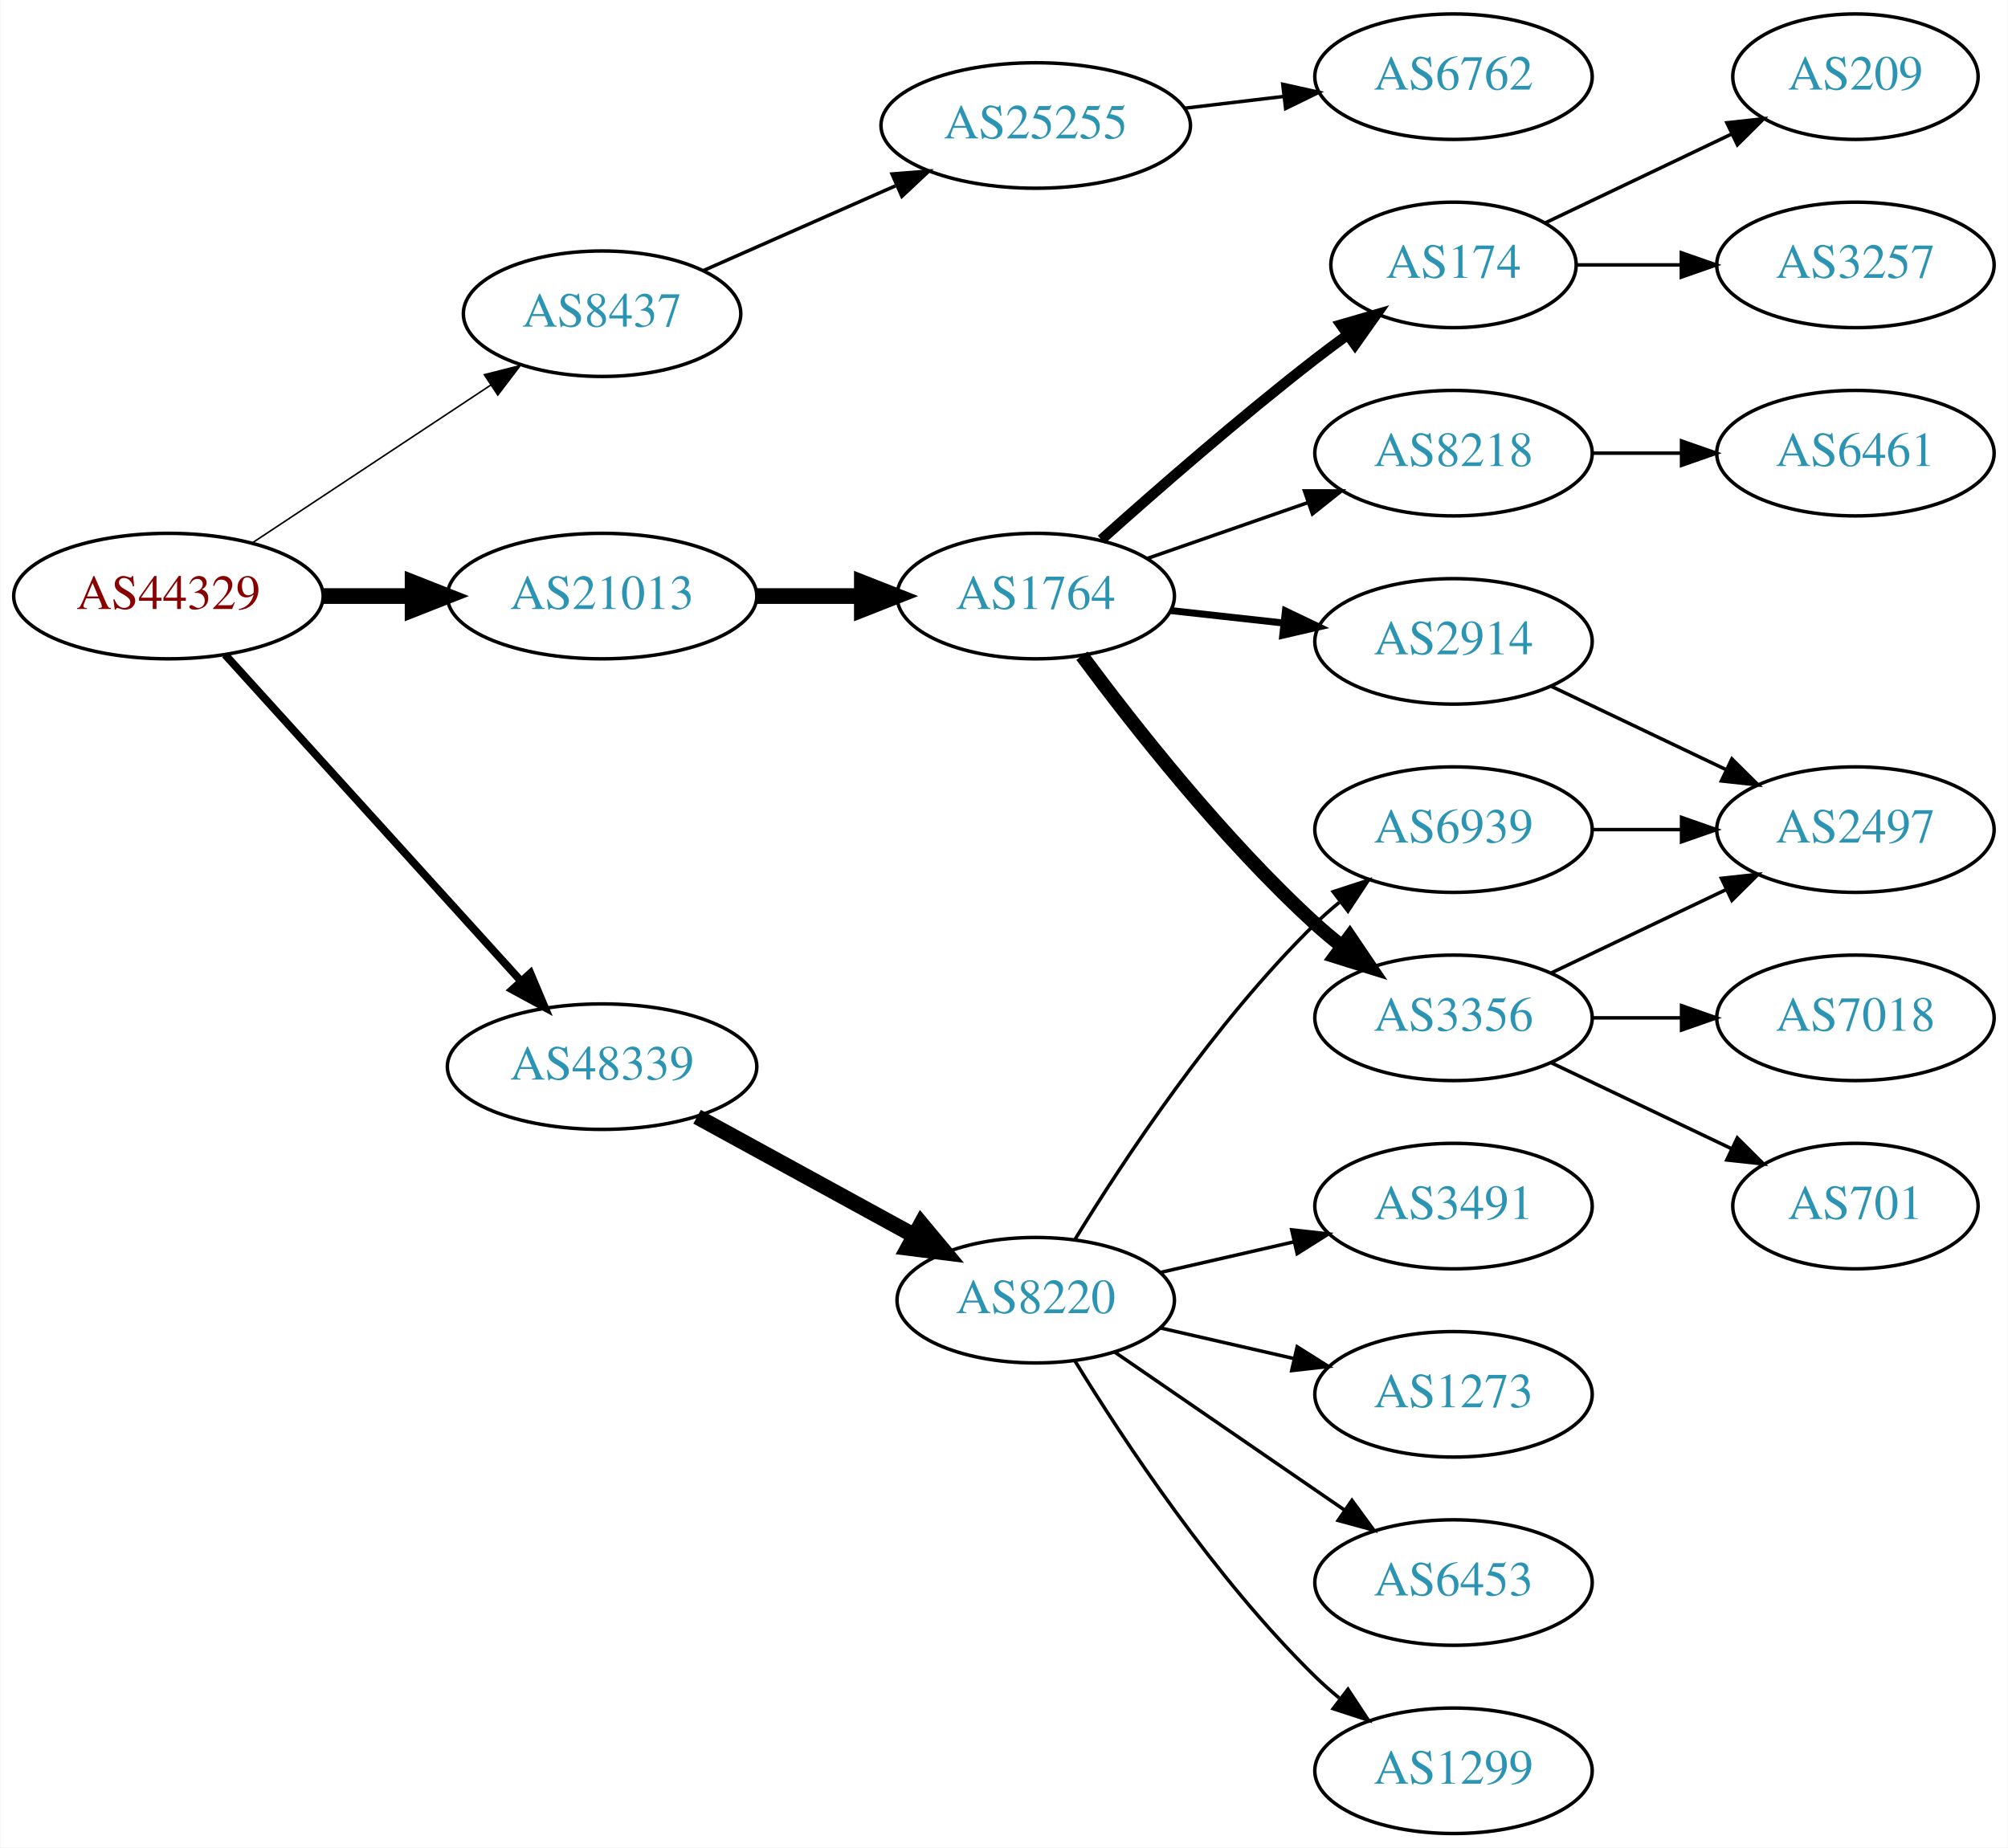
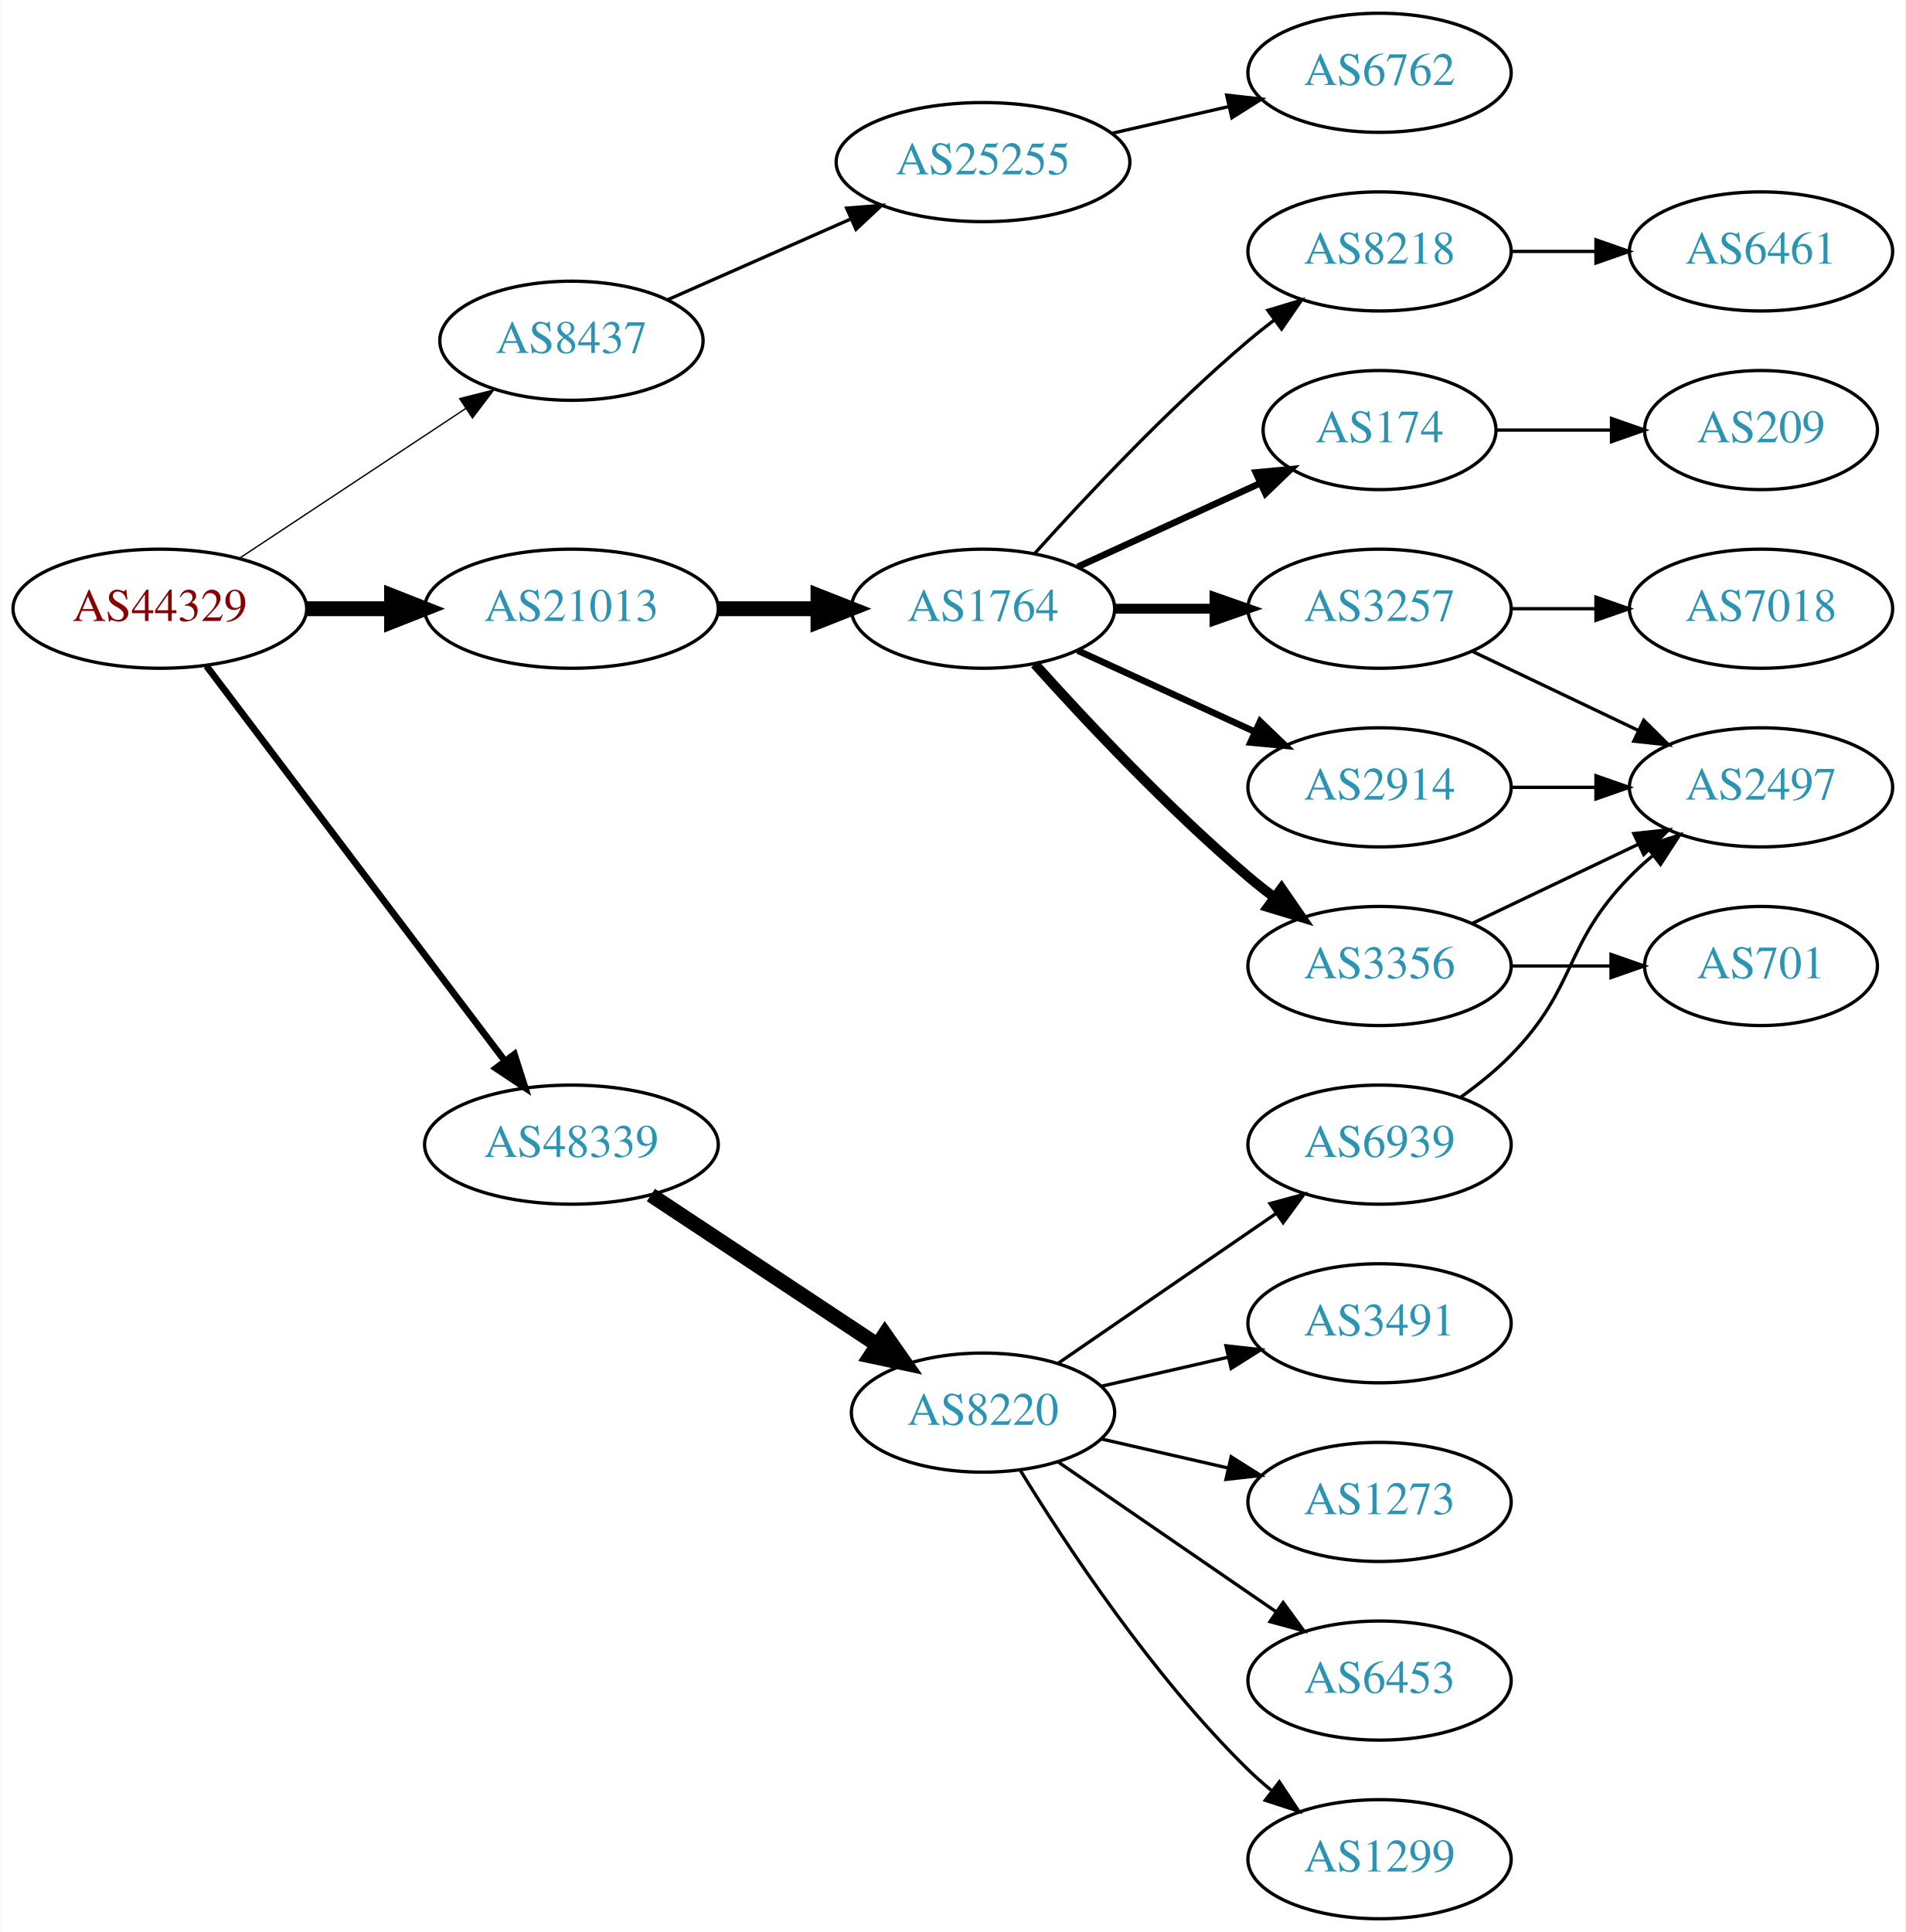
- <svg xmlns="http://www.w3.org/2000/svg" xmlns:xlink="http://www.w3.org/1999/xlink" width="576pt" height="530pt" viewBox="0.00 0.00 575.76 530.00">
-   <g id="graph0" class="graph" transform="scale(1 1) rotate(0) translate(4 526)">
-     <polygon fill="white" stroke="none" points="-4,4 -4,-526 571.762,-526 571.762,4 -4,4" />
+ <svg xmlns="http://www.w3.org/2000/svg" xmlns:xlink="http://www.w3.org/1999/xlink" width="576pt" height="584pt" viewBox="0.00 0.00 575.76 584.00">
+   <g id="graph0" class="graph" transform="scale(1 1) rotate(0) translate(4 580)">
+     <polygon fill="white" stroke="none" points="-4,4 -4,-580 571.762,-580 571.762,4 -4,4" />
    <g id="node1" class="node">
      <g id="a_node1">
        <a xlink:href="/asn/44329" xlink:title="AS44329 ~ NTS Netzwerk Telekom Service AG [AT]">
-           <ellipse fill="#ffffff" stroke="black" cx="44.196" cy="-355" rx="44.393" ry="18" />
-           <text text-anchor="middle" x="44.196" y="-351.3" font-family="Times,serif" font-size="14.00" fill="#880000">AS44329</text>
+           <ellipse fill="#ffffff" stroke="black" cx="44.196" cy="-396" rx="44.393" ry="18" />
+           <text text-anchor="middle" x="44.196" y="-392.3" font-family="Times,serif" font-size="14.00" fill="#880000">AS44329</text>
        </a>
      </g>
    </g>
    <g id="node2" class="node">
      <g id="a_node2">
        <a xlink:href="/asn/8437" xlink:title="AS8437 ~ Hutchison Drei Austria GmbH [AT]">
-           <ellipse fill="#ffffff" stroke="black" cx="168.588" cy="-436" rx="39.794" ry="18" />
-           <text text-anchor="middle" x="168.588" y="-432.3" font-family="Times,serif" font-size="14.00" fill="#2c94b3">AS8437</text>
+           <ellipse fill="#ffffff" stroke="black" cx="168.588" cy="-477" rx="39.794" ry="18" />
+           <text text-anchor="middle" x="168.588" y="-473.3" font-family="Times,serif" font-size="14.00" fill="#2c94b3">AS8437</text>
        </a>
      </g>
    </g>
    <g id="edge1" class="edge">
-       <path fill="none" stroke="black" stroke-width="0.45" d="M68.217,-370.235C87.571,-383.044 115.406,-401.466 136.696,-415.555" />
-       <polygon fill="black" stroke="black" stroke-width="0.45" points="134.813,-418.506 145.084,-421.107 138.676,-412.669 134.813,-418.506" />
+       <path fill="none" stroke="black" stroke-width="0.409" d="M68.217,-411.235C87.571,-424.044 115.406,-442.466 136.696,-456.555" />
+       <polygon fill="black" stroke="black" stroke-width="0.409" points="134.813,-459.506 145.084,-462.107 138.676,-453.669 134.813,-459.506" />
    </g>
    <g id="node3" class="node">
      <g id="a_node3">
        <a xlink:href="/asn/21013" xlink:title="AS21013 ~ Wels, AT [AT]">
-           <ellipse fill="#ffffff" stroke="black" cx="168.588" cy="-355" rx="44.393" ry="18" />
-           <text text-anchor="middle" x="168.588" y="-351.3" font-family="Times,serif" font-size="14.00" fill="#2c94b3">AS21013</text>
+           <ellipse fill="#ffffff" stroke="black" cx="168.588" cy="-396" rx="44.393" ry="18" />
+           <text text-anchor="middle" x="168.588" y="-392.3" font-family="Times,serif" font-size="14.00" fill="#2c94b3">AS21013</text>
        </a>
      </g>
    </g>
    <g id="edge2" class="edge">
-       <path fill="none" stroke="black" stroke-width="4.5" d="M88.692,-355C96.898,-355 105.569,-355 114.041,-355" />
-       <polygon fill="black" stroke="black" stroke-width="4.5" points="114.233,-358.938 124.233,-355 114.233,-351.063 114.233,-358.938" />
+       <path fill="none" stroke="black" stroke-width="4.5" d="M88.692,-396C96.898,-396 105.569,-396 114.041,-396" />
+       <polygon fill="black" stroke="black" stroke-width="4.5" points="114.233,-399.938 124.233,-396 114.233,-392.063 114.233,-399.938" />
    </g>
    <g id="node4" class="node">
      <g id="a_node4">
        <a xlink:href="/asn/48339" xlink:title="AS48339 ~ Raiffeisen Rechenzentrum GmbH [AT]">
-           <ellipse fill="#ffffff" stroke="black" cx="168.588" cy="-220" rx="44.393" ry="18" />
-           <text text-anchor="middle" x="168.588" y="-216.3" font-family="Times,serif" font-size="14.00" fill="#2c94b3">AS48339</text>
+           <ellipse fill="#ffffff" stroke="black" cx="168.588" cy="-234" rx="44.393" ry="18" />
+           <text text-anchor="middle" x="168.588" y="-230.3" font-family="Times,serif" font-size="14.00" fill="#2c94b3">AS48339</text>
        </a>
      </g>
    </g>
    <g id="edge3" class="edge">
-       <path fill="none" stroke="black" stroke-width="2.25" d="M60.45,-338.175C81.796,-314.63 120.718,-271.698 145.31,-244.574" />
-       <polygon fill="black" stroke="black" stroke-width="2.25" points="148.019,-246.796 152.142,-237.037 142.833,-242.095 148.019,-246.796" />
+       <path fill="none" stroke="black" stroke-width="2.045" d="M58.294,-378.663C79.919,-350.04 123.19,-292.767 148.312,-259.514" />
+       <polygon fill="black" stroke="black" stroke-width="2.045" points="151.349,-261.301 154.584,-251.212 145.764,-257.081 151.349,-261.301" />
    </g>
    <g id="node5" class="node">
      <g id="a_node5">
        <a xlink:href="/asn/25255" xlink:title="AS25255 ~ ==&gt; TELE2 AUSTRIA &lt;== [AT]">
-           <ellipse fill="#ffffff" stroke="black" cx="292.98" cy="-490" rx="44.393" ry="18" />
-           <text text-anchor="middle" x="292.98" y="-486.3" font-family="Times,serif" font-size="14.00" fill="#2c94b3">AS25255</text>
+           <ellipse fill="#ffffff" stroke="black" cx="292.98" cy="-531" rx="44.393" ry="18" />
+           <text text-anchor="middle" x="292.98" y="-527.3" font-family="Times,serif" font-size="14.00" fill="#2c94b3">AS25255</text>
        </a>
      </g>
    </g>
    <g id="edge4" class="edge">
-       <path fill="none" stroke="black" d="M197.667,-448.389C213.984,-455.587 234.794,-464.769 252.714,-472.675" />
-       <polygon fill="black" stroke="black" points="251.763,-476.081 262.325,-476.916 254.588,-469.677 251.763,-476.081" />
+       <path fill="none" stroke="black" d="M197.667,-489.389C213.984,-496.587 234.794,-505.769 252.714,-513.675" />
+       <polygon fill="black" stroke="black" points="251.763,-517.081 262.325,-517.916 254.588,-510.677 251.763,-517.081" />
    </g>
    <g id="node7" class="node">
      <g id="a_node7">
        <a xlink:href="/asn/1764" xlink:title="AS1764 ~ NEXTLAYER-AS [AT]">
-           <ellipse fill="#ffffff" stroke="black" cx="292.98" cy="-355" rx="39.794" ry="18" />
-           <text text-anchor="middle" x="292.98" y="-351.3" font-family="Times,serif" font-size="14.00" fill="#2c94b3">AS1764</text>
+           <ellipse fill="#ffffff" stroke="black" cx="292.98" cy="-396" rx="39.794" ry="18" />
+           <text text-anchor="middle" x="292.98" y="-392.3" font-family="Times,serif" font-size="14.00" fill="#2c94b3">AS1764</text>
        </a>
      </g>
    </g>
    <g id="edge6" class="edge">
-       <path fill="none" stroke="black" stroke-width="4.5" d="M213.084,-355C222.773,-355 233.11,-355 243.002,-355" />
-       <polygon fill="black" stroke="black" stroke-width="4.5" points="243.105,-358.938 253.105,-355 243.105,-351.063 243.105,-358.938" />
+       <path fill="none" stroke="black" stroke-width="4.5" d="M213.084,-396C222.773,-396 233.11,-396 243.002,-396" />
+       <polygon fill="black" stroke="black" stroke-width="4.5" points="243.105,-399.938 253.105,-396 243.105,-392.063 243.105,-399.938" />
    </g>
    <g id="node18" class="node">
      <g id="a_node18">
        <a xlink:href="/asn/8220" xlink:title="AS8220 ~ COLT [GB]">
          <ellipse fill="#ffffff" stroke="black" cx="292.98" cy="-153" rx="39.794" ry="18" />
          <text text-anchor="middle" x="292.98" y="-149.3" font-family="Times,serif" font-size="14.00" fill="#2c94b3">AS8220</text>
        </a>
      </g>
    </g>
-     <g id="edge18" class="edge">
-       <path fill="none" stroke="black" stroke-width="4.5" d="M195.844,-205.627C214.035,-195.669 238.421,-182.32 258.08,-171.558" />
-       <polygon fill="black" stroke="black" stroke-width="4.5" points="260.14,-174.919 267.021,-166.663 256.359,-168.011 260.14,-174.919" />
+     <g id="edge19" class="edge">
+       <path fill="none" stroke="black" stroke-width="4.5" d="M192.609,-218.765C211.963,-205.956 239.798,-187.534 261.088,-173.445" />
+       <polygon fill="black" stroke="black" stroke-width="4.5" points="263.31,-176.696 269.476,-167.893 258.964,-170.129 263.31,-176.696" />
    </g>
    <g id="node6" class="node">
      <g id="a_node6">
        <a xlink:href="/asn/6762" xlink:title="AS6762 ~ TELECOM ITALIA SPARKLE S.p.A. [IT]">
-           <ellipse fill="#ffffff" stroke="black" cx="412.823" cy="-504" rx="39.794" ry="18" />
-           <text text-anchor="middle" x="412.823" y="-500.3" font-family="Times,serif" font-size="14.00" fill="#2c94b3">AS6762</text>
+           <ellipse fill="#ffffff" stroke="black" cx="412.823" cy="-558" rx="39.794" ry="18" />
+           <text text-anchor="middle" x="412.823" y="-554.3" font-family="Times,serif" font-size="14.00" fill="#2c94b3">AS6762</text>
        </a>
      </g>
    </g>
    <g id="edge5" class="edge">
-       <path fill="none" stroke="black" d="M335.527,-494.936C344.773,-496.034 354.646,-497.207 364.118,-498.332" />
-       <polygon fill="black" stroke="black" points="363.846,-501.825 374.189,-499.529 364.672,-494.874 363.846,-501.825" />
+       <path fill="none" stroke="black" d="M331.915,-539.692C343.156,-542.267 355.568,-545.111 367.192,-547.774" />
+       <polygon fill="black" stroke="black" points="366.624,-551.235 377.153,-550.057 368.188,-544.412 366.624,-551.235" />
    </g>
    <g id="node8" class="node">
      <g id="a_node8">
-         <a xlink:href="/asn/3356" xlink:title="AS3356 ~ Level 3 Parent, LLC [US]">
-           <ellipse fill="#ffffff" stroke="black" cx="412.823" cy="-234" rx="39.794" ry="18" />
-           <text text-anchor="middle" x="412.823" y="-230.3" font-family="Times,serif" font-size="14.00" fill="#2c94b3">AS3356</text>
-         </a>
-       </g>
-     </g>
-     <g id="edge7" class="edge">
-       <path fill="none" stroke="black" stroke-width="4" d="M306.238,-337.886C320.873,-318.106 346.708,-285.18 373.176,-261 375.594,-258.792 378.199,-256.615 380.875,-254.512" />
-       <polygon fill="black" stroke="black" stroke-width="4" points="383.058,-257.251 388.995,-248.476 378.881,-251.633 383.058,-257.251" />
-     </g>
-     <g id="node9" class="node">
-       <g id="a_node9">
        <a xlink:href="/asn/174" xlink:title="AS174 ~ Cogent Communications [US]">
          <ellipse fill="#ffffff" stroke="black" cx="412.823" cy="-450" rx="35.194" ry="18" />
          <text text-anchor="middle" x="412.823" y="-446.3" font-family="Times,serif" font-size="14.00" fill="#2c94b3">AS174</text>
        </a>
      </g>
    </g>
+     <g id="edge7" class="edge">
+       <path fill="none" stroke="black" stroke-width="2" d="M321.609,-408.661C338.025,-416.183 359.007,-425.798 376.604,-433.861" />
+       <polygon fill="black" stroke="black" stroke-width="2" points="375.432,-437.174 385.981,-438.158 378.348,-430.811 375.432,-437.174" />
+     </g>
+     <g id="node9" class="node">
+       <g id="a_node9">
+         <a xlink:href="/asn/3356" xlink:title="AS3356 ~ Level 3 Parent, LLC [US]">
+           <ellipse fill="#ffffff" stroke="black" cx="412.823" cy="-288" rx="39.794" ry="18" />
+           <text text-anchor="middle" x="412.823" y="-284.3" font-family="Times,serif" font-size="14.00" fill="#2c94b3">AS3356</text>
+         </a>
+       </g>
+     </g>
    <g id="edge8" class="edge">
-       <path fill="none" stroke="black" stroke-width="3" d="M311.795,-371.191C327.571,-385.311 351.41,-406.119 373.176,-423 376.131,-425.292 379.262,-427.625 382.413,-429.913" />
-       <polygon fill="black" stroke="black" stroke-width="3" points="380.511,-432.856 390.689,-435.801 384.569,-427.152 380.511,-432.856" />
+       <path fill="none" stroke="black" stroke-width="3" d="M308.626,-379.275C323.927,-362.235 349.025,-335.477 373.176,-315 375.674,-312.883 378.334,-310.768 381.045,-308.707" />
+       <polygon fill="black" stroke="black" stroke-width="3" points="383.212,-311.459 389.222,-302.734 379.082,-305.806 383.212,-311.459" />
    </g>
    <g id="node10" class="node">
      <g id="a_node10">
-         <a xlink:href="/asn/8218" xlink:title="AS8218 ~ legacy Neotelecoms [FR]">
-           <ellipse fill="#ffffff" stroke="black" cx="412.823" cy="-396" rx="39.794" ry="18" />
-           <text text-anchor="middle" x="412.823" y="-392.3" font-family="Times,serif" font-size="14.00" fill="#2c94b3">AS8218</text>
-         </a>
-       </g>
-     </g>
-     <g id="edge9" class="edge">
-       <path fill="none" stroke="black" d="M324.942,-365.772C339.039,-370.677 355.915,-376.548 371.029,-381.807" />
-       <polygon fill="black" stroke="black" points="370.064,-385.177 380.659,-385.157 372.364,-378.566 370.064,-385.177" />
-     </g>
-     <g id="node11" class="node">
-       <g id="a_node11">
        <a xlink:href="/asn/2914" xlink:title="AS2914 ~ NTT America, Inc. [US]">
          <ellipse fill="#ffffff" stroke="black" cx="412.823" cy="-342" rx="39.794" ry="18" />
          <text text-anchor="middle" x="412.823" y="-338.3" font-family="Times,serif" font-size="14.00" fill="#2c94b3">AS2914</text>
        </a>
      </g>
    </g>
+     <g id="edge9" class="edge">
+       <path fill="none" stroke="black" stroke-width="2" d="M321.609,-383.339C337.566,-376.027 357.837,-366.739 375.119,-358.819" />
+       <polygon fill="black" stroke="black" stroke-width="2" points="376.734,-361.929 384.367,-354.581 373.818,-355.565 376.734,-361.929" />
+     </g>
+     <g id="node11" class="node">
+       <g id="a_node11">
+         <a xlink:href="/asn/3257" xlink:title="AS3257 ~ GTT [DE]">
+           <ellipse fill="#ffffff" stroke="black" cx="412.823" cy="-396" rx="39.794" ry="18" />
+           <text text-anchor="middle" x="412.823" y="-392.3" font-family="Times,serif" font-size="14.00" fill="#2c94b3">AS3257</text>
+         </a>
+       </g>
+     </g>
    <g id="edge10" class="edge">
-       <path fill="none" stroke="black" stroke-width="2" d="M331.591,-350.851C341.902,-349.713 353.219,-348.465 364.019,-347.274" />
-       <polygon fill="black" stroke="black" stroke-width="2" points="364.61,-350.73 374.166,-346.154 363.842,-343.772 364.61,-350.73" />
+       <path fill="none" stroke="black" stroke-width="3" d="M332.893,-396C342.446,-396 352.796,-396 362.759,-396" />
+       <polygon fill="black" stroke="black" stroke-width="3" points="362.951,-399.5 372.951,-396 362.951,-392.5 362.951,-399.5" />
    </g>
    <g id="node12" class="node">
      <g id="a_node12">
-         <a xlink:href="/asn/2497" xlink:title="AS2497 ~ Internet Initiative Japan Inc. [JP]">
-           <ellipse fill="#ffffff" stroke="black" cx="528.116" cy="-288" rx="39.794" ry="18" />
-           <text text-anchor="middle" x="528.116" y="-284.3" font-family="Times,serif" font-size="14.00" fill="#2c94b3">AS2497</text>
+         <a xlink:href="/asn/8218" xlink:title="AS8218 ~ legacy Neotelecoms [FR]">
+           <ellipse fill="#ffffff" stroke="black" cx="412.823" cy="-504" rx="39.794" ry="18" />
+           <text text-anchor="middle" x="412.823" y="-500.3" font-family="Times,serif" font-size="14.00" fill="#2c94b3">AS8218</text>
        </a>
      </g>
    </g>
    <g id="edge11" class="edge">
-       <path fill="none" stroke="black" d="M440.959,-246.934C455.953,-254.081 474.774,-263.052 490.998,-270.785" />
-       <polygon fill="black" stroke="black" points="489.668,-274.028 500.201,-275.171 492.68,-267.709 489.668,-274.028" />
+       <path fill="none" stroke="black" d="M308.626,-412.725C323.927,-429.765 349.025,-456.523 373.176,-477 375.674,-479.117 378.334,-481.232 381.045,-483.293" />
+       <polygon fill="black" stroke="black" points="379.082,-486.194 389.222,-489.266 383.212,-480.541 379.082,-486.194" />
+     </g>
+     <g id="node15" class="node">
+       <g id="a_node15">
+         <a xlink:href="/asn/209" xlink:title="AS209 ~ CenturyLink Communications, LLC [US]">
+           <ellipse fill="#ffffff" stroke="black" cx="528.116" cy="-450" rx="35.194" ry="18" />
+           <text text-anchor="middle" x="528.116" y="-446.3" font-family="Times,serif" font-size="14.00" fill="#2c94b3">AS209</text>
+         </a>
+       </g>
+     </g>
+     <g id="edge14" class="edge">
+       <path fill="none" stroke="black" d="M448.122,-450C458.992,-450 471.17,-450 482.647,-450" />
+       <polygon fill="black" stroke="black" points="482.933,-453.5 492.933,-450 482.933,-446.5 482.933,-453.5" />
    </g>
    <g id="node13" class="node">
      <g id="a_node13">
-         <a xlink:href="/asn/7018" xlink:title="AS7018 ~ AT&amp;T Services, Inc. [US]">
-           <ellipse fill="#ffffff" stroke="black" cx="528.116" cy="-234" rx="39.794" ry="18" />
-           <text text-anchor="middle" x="528.116" y="-230.3" font-family="Times,serif" font-size="14.00" fill="#2c94b3">AS7018</text>
+         <a xlink:href="/asn/2497" xlink:title="AS2497 ~ Internet Initiative Japan Inc. [JP]">
+           <ellipse fill="#ffffff" stroke="black" cx="528.116" cy="-342" rx="39.794" ry="18" />
+           <text text-anchor="middle" x="528.116" y="-338.3" font-family="Times,serif" font-size="14.00" fill="#2c94b3">AS2497</text>
        </a>
      </g>
    </g>
    <g id="edge12" class="edge">
-       <path fill="none" stroke="black" d="M452.495,-234C460.698,-234 469.462,-234 477.994,-234" />
-       <polygon fill="black" stroke="black" points="478.233,-237.5 488.233,-234 478.233,-230.5 478.233,-237.5" />
+       <path fill="none" stroke="black" d="M440.959,-300.934C455.953,-308.081 474.774,-317.052 490.998,-324.785" />
+       <polygon fill="black" stroke="black" points="489.668,-328.028 500.201,-329.171 492.68,-321.709 489.668,-328.028" />
    </g>
    <g id="node14" class="node">
      <g id="a_node14">
        <a xlink:href="/asn/701" xlink:title="AS701 ~ UUNET [US]">
-           <ellipse fill="#ffffff" stroke="black" cx="528.116" cy="-180" rx="35.194" ry="18" />
-           <text text-anchor="middle" x="528.116" y="-176.3" font-family="Times,serif" font-size="14.00" fill="#2c94b3">AS701</text>
+           <ellipse fill="#ffffff" stroke="black" cx="528.116" cy="-288" rx="35.194" ry="18" />
+           <text text-anchor="middle" x="528.116" y="-284.3" font-family="Times,serif" font-size="14.00" fill="#2c94b3">AS701</text>
        </a>
      </g>
    </g>
    <g id="edge13" class="edge">
-       <path fill="none" stroke="black" d="M440.959,-221.066C456.391,-213.71 475.877,-204.423 492.412,-196.541" />
-       <polygon fill="black" stroke="black" points="494.232,-199.551 501.754,-192.089 491.221,-193.232 494.232,-199.551" />
-     </g>
-     <g id="node15" class="node">
-       <g id="a_node15">
-         <a xlink:href="/asn/3257" xlink:title="AS3257 ~ GTT [DE]">
-           <ellipse fill="#ffffff" stroke="black" cx="528.116" cy="-450" rx="39.794" ry="18" />
-           <text text-anchor="middle" x="528.116" y="-446.3" font-family="Times,serif" font-size="14.00" fill="#2c94b3">AS3257</text>
-         </a>
-       </g>
-     </g>
-     <g id="edge14" class="edge">
-       <path fill="none" stroke="black" d="M448.122,-450C457.499,-450 467.85,-450 477.884,-450" />
-       <polygon fill="black" stroke="black" points="478.173,-453.5 488.173,-450 478.173,-446.5 478.173,-453.5" />
+       <path fill="none" stroke="black" d="M452.495,-288C462.201,-288 472.691,-288 482.654,-288" />
+       <polygon fill="black" stroke="black" points="482.79,-291.5 492.79,-288 482.79,-284.5 482.79,-291.5" />
+     </g>
+     <g id="edge17" class="edge">
+       <path fill="none" stroke="black" d="M452.495,-342C460.698,-342 469.462,-342 477.994,-342" />
+       <polygon fill="black" stroke="black" points="478.233,-345.5 488.233,-342 478.233,-338.5 478.233,-345.5" />
+     </g>
+     <g id="edge16" class="edge">
+       <path fill="none" stroke="black" d="M440.959,-383.066C455.953,-375.919 474.774,-366.948 490.998,-359.215" />
+       <polygon fill="black" stroke="black" points="492.68,-362.291 500.201,-354.829 489.668,-355.972 492.68,-362.291" />
    </g>
    <g id="node16" class="node">
      <g id="a_node16">
-         <a xlink:href="/asn/209" xlink:title="AS209 ~ CenturyLink Communications, LLC [US]">
-           <ellipse fill="#ffffff" stroke="black" cx="528.116" cy="-504" rx="35.194" ry="18" />
-           <text text-anchor="middle" x="528.116" y="-500.3" font-family="Times,serif" font-size="14.00" fill="#2c94b3">AS209</text>
+         <a xlink:href="/asn/7018" xlink:title="AS7018 ~ AT&amp;T Services, Inc. [US]">
+           <ellipse fill="#ffffff" stroke="black" cx="528.116" cy="-396" rx="39.794" ry="18" />
+           <text text-anchor="middle" x="528.116" y="-392.3" font-family="Times,serif" font-size="14.00" fill="#2c94b3">AS7018</text>
        </a>
      </g>
    </g>
    <g id="edge15" class="edge">
-       <path fill="none" stroke="black" d="M439.248,-462.119C454.991,-469.622 475.413,-479.356 492.606,-487.551" />
-       <polygon fill="black" stroke="black" points="491.243,-490.779 501.776,-491.922 494.255,-484.46 491.243,-490.779" />
+       <path fill="none" stroke="black" d="M452.495,-396C460.698,-396 469.462,-396 477.994,-396" />
+       <polygon fill="black" stroke="black" points="478.233,-399.5 488.233,-396 478.233,-392.5 478.233,-399.5" />
    </g>
    <g id="node17" class="node">
      <g id="a_node17">
        <a xlink:href="/asn/6461" xlink:title="AS6461 ~ Zayo Bandwidth [US]">
-           <ellipse fill="#ffffff" stroke="black" cx="528.116" cy="-396" rx="39.794" ry="18" />
-           <text text-anchor="middle" x="528.116" y="-392.3" font-family="Times,serif" font-size="14.00" fill="#2c94b3">AS6461</text>
-         </a>
-       </g>
-     </g>
-     <g id="edge16" class="edge">
-       <path fill="none" stroke="black" d="M452.495,-396C460.698,-396 469.462,-396 477.994,-396" />
-       <polygon fill="black" stroke="black" points="478.233,-399.5 488.233,-396 478.233,-392.5 478.233,-399.5" />
-     </g>
-     <g id="edge17" class="edge">
-       <path fill="none" stroke="black" d="M440.959,-329.066C455.953,-321.919 474.774,-312.948 490.998,-305.215" />
-       <polygon fill="black" stroke="black" points="492.68,-308.291 500.201,-300.829 489.668,-301.972 492.68,-308.291" />
+           <ellipse fill="#ffffff" stroke="black" cx="528.116" cy="-504" rx="39.794" ry="18" />
+           <text text-anchor="middle" x="528.116" y="-500.3" font-family="Times,serif" font-size="14.00" fill="#2c94b3">AS6461</text>
+         </a>
+       </g>
+     </g>
+     <g id="edge18" class="edge">
+       <path fill="none" stroke="black" d="M452.495,-504C460.698,-504 469.462,-504 477.994,-504" />
+       <polygon fill="black" stroke="black" points="478.233,-507.5 488.233,-504 478.233,-500.5 478.233,-507.5" />
    </g>
    <g id="node19" class="node">
      <g id="a_node19">
+         <a xlink:href="/asn/6939" xlink:title="AS6939 ~ Hurricane Electric LLC [US]">
+           <ellipse fill="#ffffff" stroke="black" cx="412.823" cy="-234" rx="39.794" ry="18" />
+           <text text-anchor="middle" x="412.823" y="-230.3" font-family="Times,serif" font-size="14.00" fill="#2c94b3">AS6939</text>
+         </a>
+       </g>
+     </g>
+     <g id="edge20" class="edge">
+       <path fill="none" stroke="black" d="M315.595,-167.857C334.083,-180.565 360.897,-198.995 381.526,-213.175" />
+       <polygon fill="black" stroke="black" points="379.723,-216.183 389.947,-218.963 383.688,-210.414 379.723,-216.183" />
+     </g>
+     <g id="node20" class="node">
+       <g id="a_node20">
        <a xlink:href="/asn/1299" xlink:title="AS1299 ~ Telia Carrier [EU]">
          <ellipse fill="#ffffff" stroke="black" cx="412.823" cy="-18" rx="39.794" ry="18" />
          <text text-anchor="middle" x="412.823" y="-14.3" font-family="Times,serif" font-size="14.00" fill="#2c94b3">AS1299</text>
        </a>
      </g>
    </g>
-     <g id="edge19" class="edge">
+     <g id="edge21" class="edge">
      <path fill="none" stroke="black" d="M304.246,-135.56C318.055,-113.009 344.243,-73.278 373.176,-45 375.317,-42.908 377.634,-40.863 380.034,-38.895" />
      <polygon fill="black" stroke="black" points="382.544,-41.382 388.375,-32.536 378.301,-35.815 382.544,-41.382" />
-     </g>
-     <g id="node20" class="node">
-       <g id="a_node20">
-         <a xlink:href="/asn/6939" xlink:title="AS6939 ~ Hurricane Electric LLC [US]">
-           <ellipse fill="#ffffff" stroke="black" cx="412.823" cy="-288" rx="39.794" ry="18" />
-           <text text-anchor="middle" x="412.823" y="-284.3" font-family="Times,serif" font-size="14.00" fill="#2c94b3">AS6939</text>
-         </a>
-       </g>
-     </g>
-     <g id="edge20" class="edge">
-       <path fill="none" stroke="black" d="M304.246,-170.44C318.055,-192.991 344.243,-232.722 373.176,-261 375.317,-263.092 377.634,-265.137 380.034,-267.106" />
-       <polygon fill="black" stroke="black" points="378.301,-270.185 388.375,-273.464 382.544,-264.618 378.301,-270.185" />
    </g>
    <g id="node21" class="node">
      <g id="a_node21">
        <a xlink:href="/asn/3491" xlink:title="AS3491 ~ PCCW Global, Inc. [US]">
          <ellipse fill="#ffffff" stroke="black" cx="412.823" cy="-180" rx="39.794" ry="18" />
          <text text-anchor="middle" x="412.823" y="-176.3" font-family="Times,serif" font-size="14.00" fill="#2c94b3">AS3491</text>
        </a>
      </g>
    </g>
-     <g id="edge21" class="edge">
+     <g id="edge22" class="edge">
      <path fill="none" stroke="black" d="M328.7,-160.955C340.7,-163.704 354.32,-166.825 367.013,-169.733" />
      <polygon fill="black" stroke="black" points="366.415,-173.187 376.945,-172.009 367.979,-166.364 366.415,-173.187" />
    </g>
    <g id="node22" class="node">
      <g id="a_node22">
        <a xlink:href="/asn/1273" xlink:title="AS1273 ~ Vodafone Group PLC [EU]">
          <ellipse fill="#ffffff" stroke="black" cx="412.823" cy="-126" rx="39.794" ry="18" />
          <text text-anchor="middle" x="412.823" y="-122.3" font-family="Times,serif" font-size="14.00" fill="#2c94b3">AS1273</text>
        </a>
      </g>
    </g>
-     <g id="edge22" class="edge">
+     <g id="edge23" class="edge">
      <path fill="none" stroke="black" d="M328.7,-145.045C340.7,-142.296 354.32,-139.175 367.013,-136.267" />
      <polygon fill="black" stroke="black" points="367.979,-139.636 376.945,-133.991 366.415,-132.813 367.979,-139.636" />
    </g>
    <g id="node23" class="node">
      <g id="a_node23">
        <a xlink:href="/asn/6453" xlink:title="AS6453 ~ TATA COMMUNICATIONS (AMERICA) INC [US]">
          <ellipse fill="#ffffff" stroke="black" cx="412.823" cy="-72" rx="39.794" ry="18" />
          <text text-anchor="middle" x="412.823" y="-68.3" font-family="Times,serif" font-size="14.00" fill="#2c94b3">AS6453</text>
        </a>
      </g>
    </g>
-     <g id="edge23" class="edge">
+     <g id="edge24" class="edge">
      <path fill="none" stroke="black" d="M315.595,-138.143C334.083,-125.435 360.897,-107.005 381.526,-92.825" />
      <polygon fill="black" stroke="black" points="383.688,-95.586 389.947,-87.037 379.723,-89.817 383.688,-95.586" />
    </g>
-     <g id="edge24" class="edge">
-       <path fill="none" stroke="black" d="M452.495,-288C460.698,-288 469.462,-288 477.994,-288" />
-       <polygon fill="black" stroke="black" points="478.233,-291.5 488.233,-288 478.233,-284.5 478.233,-291.5" />
+     <g id="edge25" class="edge">
+       <path fill="none" stroke="black" d="M437.417,-248.389C442.673,-252.148 448.005,-256.437 452.469,-261 472.642,-281.617 468.297,-294.383 488.469,-315 490.562,-317.139 492.846,-319.218 495.222,-321.21" />
+       <polygon fill="black" stroke="black" points="493.466,-324.275 503.522,-327.611 497.741,-318.732 493.466,-324.275" />
    </g>
  </g>
</svg>
